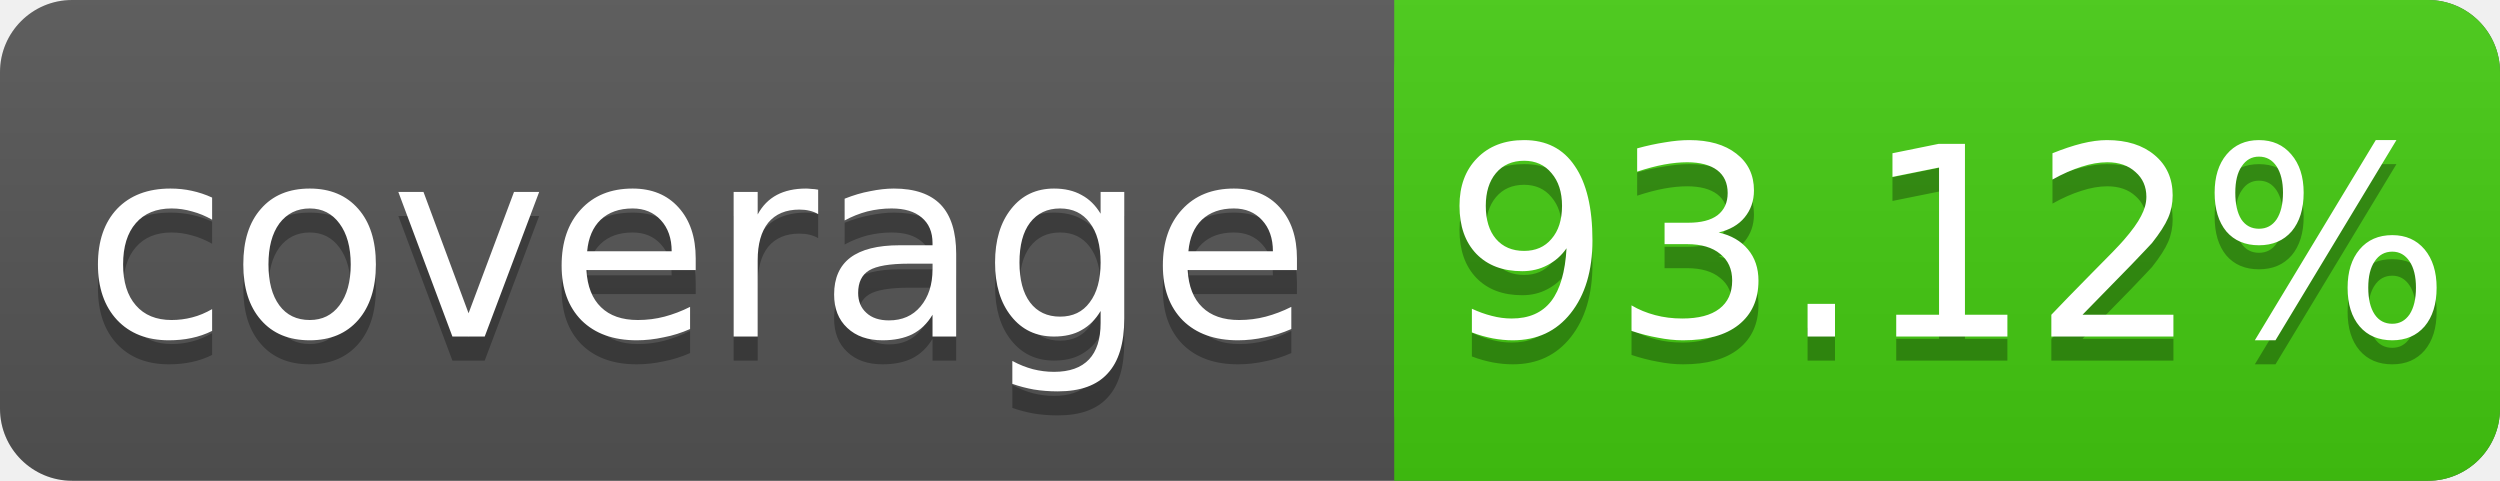
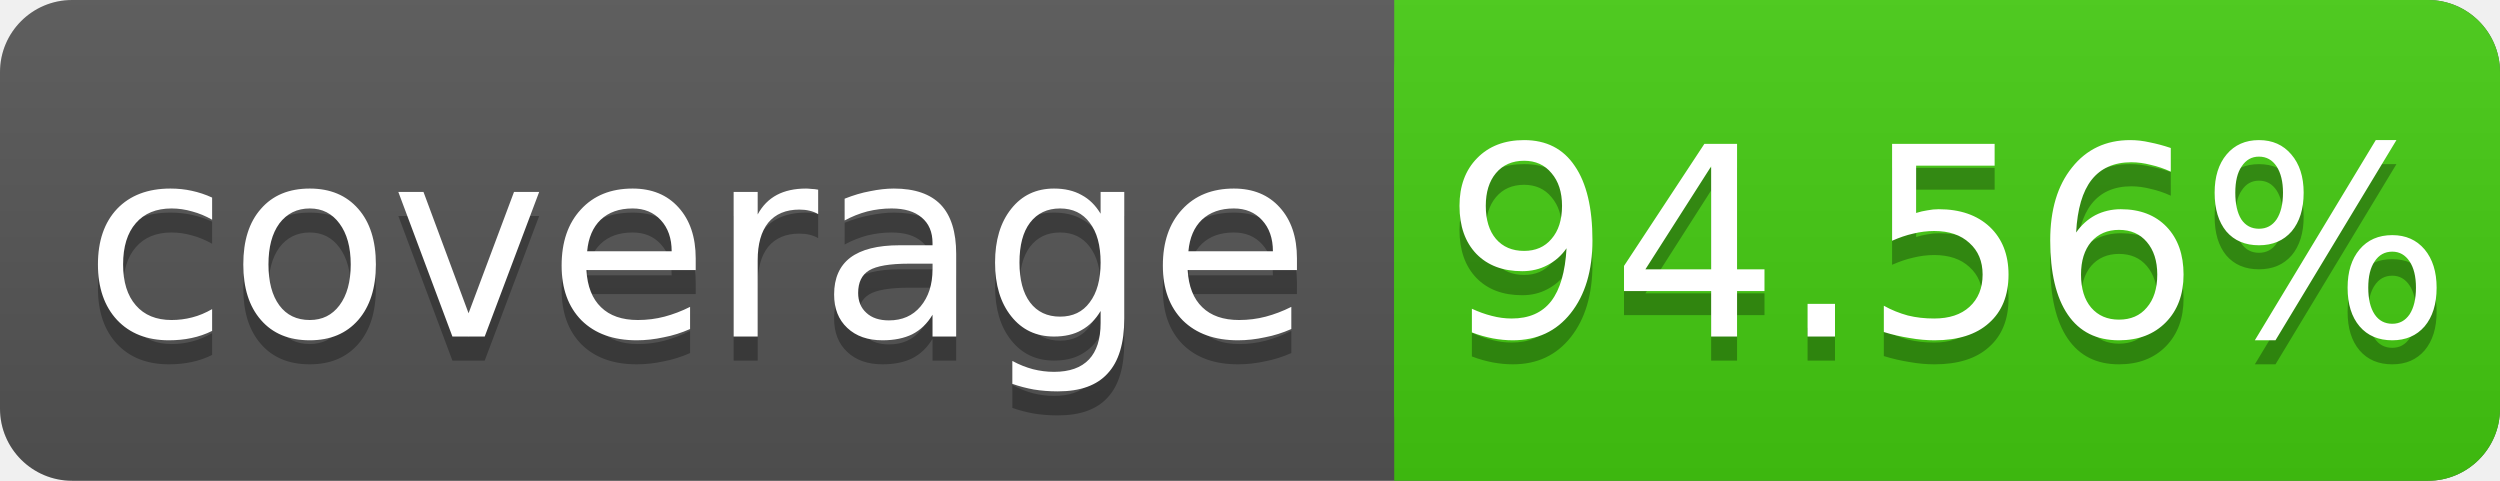
<svg xmlns="http://www.w3.org/2000/svg" width="104" height="20">
  <linearGradient id="s" x2="0" y2="100%">
    <stop offset="0" stop-color="#bbb" stop-opacity=".1" />
    <stop offset="1" stop-opacity=".1" />
  </linearGradient>
  <rect rx="3" width="104" height="20" fill="#555" />
  <rect rx="3" x="58" width="46" height="20" fill="#4c1" />
  <rect x="58" width="4" height="20" fill="#4c1" />
  <rect rx="3" width="104" height="20" fill="url(#s)" />
  <g fill="#fff" text-anchor="middle" font-family="DejaVu Sans,Verdana,Geneva,sans-serif" font-size="11">
    <text x="29" y="15" fill="#010101" fill-opacity=".3">coverage</text>
    <text x="29" y="14">coverage</text>
-     <text x="81" y="15" fill="#010101" fill-opacity=".3">93.12%</text>
-     <text x="81" y="14">93.12%</text>
+     <text x="81" y="15" fill="#010101" fill-opacity=".3">94.56%</text>
+     <text x="81" y="14">94.56%</text>
  </g>
</svg>
